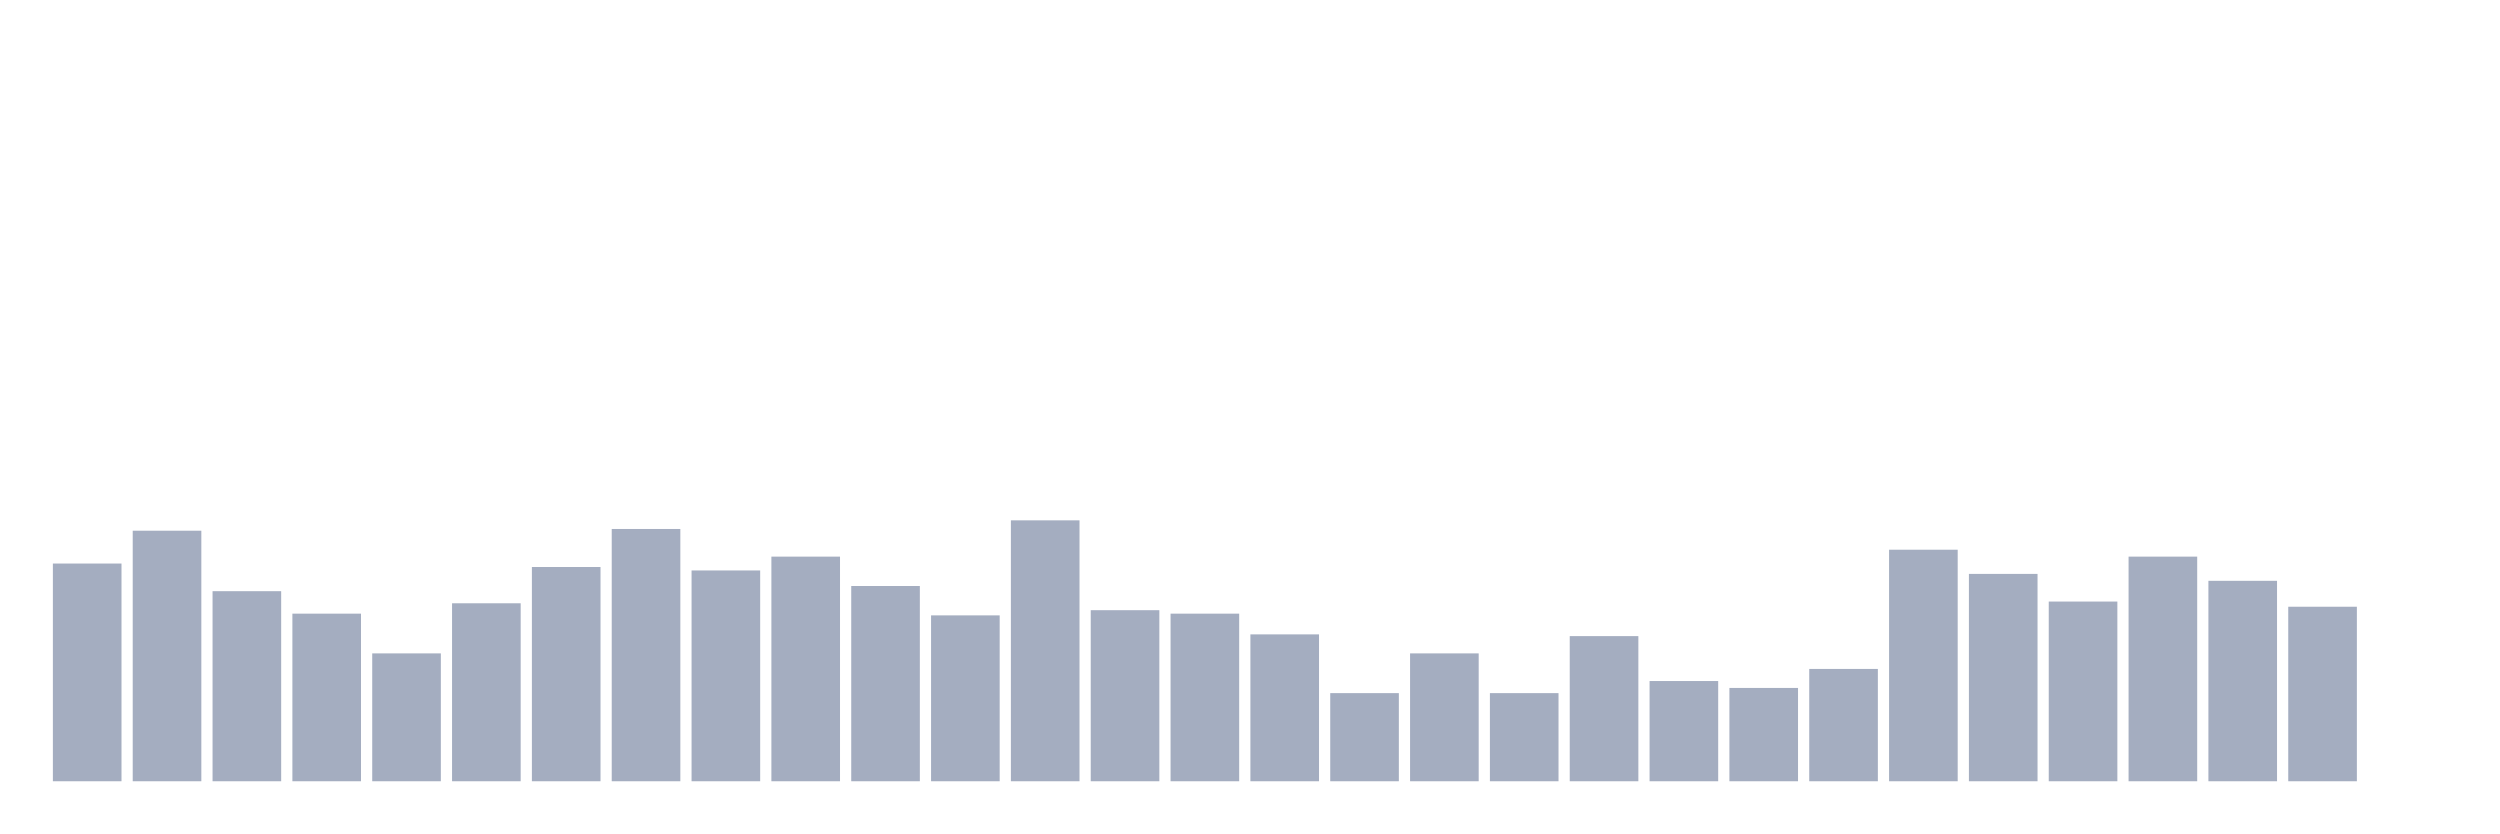
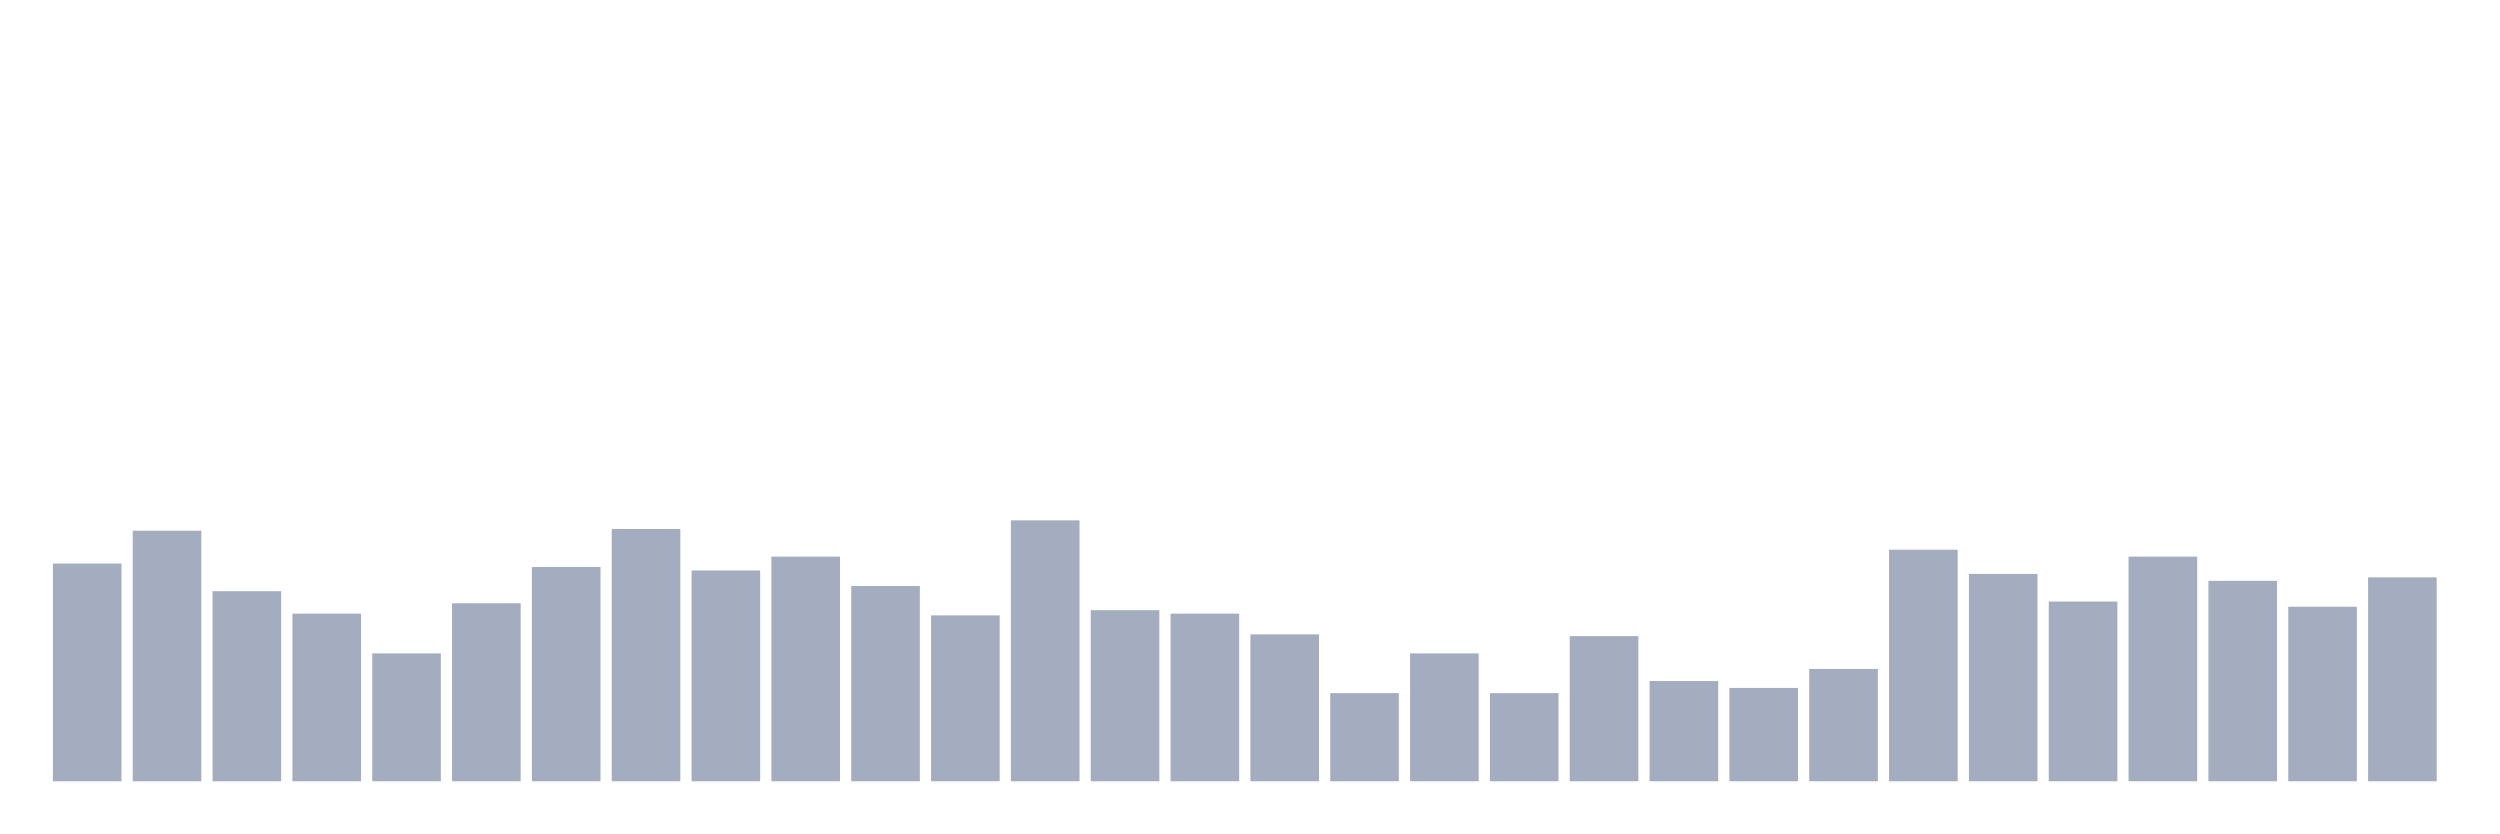
<svg xmlns="http://www.w3.org/2000/svg" viewBox="0 0 480 160">
  <g transform="translate(10,10)">
    <rect class="bar" x="0.153" width="13.175" y="98.199" height="41.801" fill="rgb(164,173,192)" />
    <rect class="bar" x="15.482" width="13.175" y="91.896" height="48.104" fill="rgb(164,173,192)" />
    <rect class="bar" x="30.81" width="13.175" y="103.507" height="36.493" fill="rgb(164,173,192)" />
    <rect class="bar" x="46.138" width="13.175" y="107.82" height="32.18" fill="rgb(164,173,192)" />
    <rect class="bar" x="61.466" width="13.175" y="115.45" height="24.55" fill="rgb(164,173,192)" />
    <rect class="bar" x="76.794" width="13.175" y="105.829" height="34.171" fill="rgb(164,173,192)" />
    <rect class="bar" x="92.123" width="13.175" y="98.863" height="41.137" fill="rgb(164,173,192)" />
    <rect class="bar" x="107.451" width="13.175" y="91.564" height="48.436" fill="rgb(164,173,192)" />
    <rect class="bar" x="122.779" width="13.175" y="99.526" height="40.474" fill="rgb(164,173,192)" />
    <rect class="bar" x="138.107" width="13.175" y="96.872" height="43.128" fill="rgb(164,173,192)" />
    <rect class="bar" x="153.436" width="13.175" y="102.512" height="37.488" fill="rgb(164,173,192)" />
    <rect class="bar" x="168.764" width="13.175" y="108.152" height="31.848" fill="rgb(164,173,192)" />
    <rect class="bar" x="184.092" width="13.175" y="89.905" height="50.095" fill="rgb(164,173,192)" />
    <rect class="bar" x="199.42" width="13.175" y="107.156" height="32.844" fill="rgb(164,173,192)" />
    <rect class="bar" x="214.748" width="13.175" y="107.82" height="32.18" fill="rgb(164,173,192)" />
    <rect class="bar" x="230.077" width="13.175" y="111.801" height="28.199" fill="rgb(164,173,192)" />
    <rect class="bar" x="245.405" width="13.175" y="123.081" height="16.919" fill="rgb(164,173,192)" />
    <rect class="bar" x="260.733" width="13.175" y="115.45" height="24.55" fill="rgb(164,173,192)" />
    <rect class="bar" x="276.061" width="13.175" y="123.081" height="16.919" fill="rgb(164,173,192)" />
    <rect class="bar" x="291.39" width="13.175" y="112.133" height="27.867" fill="rgb(164,173,192)" />
    <rect class="bar" x="306.718" width="13.175" y="120.758" height="19.242" fill="rgb(164,173,192)" />
    <rect class="bar" x="322.046" width="13.175" y="122.085" height="17.915" fill="rgb(164,173,192)" />
    <rect class="bar" x="337.374" width="13.175" y="118.436" height="21.564" fill="rgb(164,173,192)" />
    <rect class="bar" x="352.702" width="13.175" y="95.545" height="44.455" fill="rgb(164,173,192)" />
    <rect class="bar" x="368.031" width="13.175" y="100.19" height="39.81" fill="rgb(164,173,192)" />
    <rect class="bar" x="383.359" width="13.175" y="105.498" height="34.502" fill="rgb(164,173,192)" />
    <rect class="bar" x="398.687" width="13.175" y="96.872" height="43.128" fill="rgb(164,173,192)" />
    <rect class="bar" x="414.015" width="13.175" y="101.517" height="38.483" fill="rgb(164,173,192)" />
    <rect class="bar" x="429.344" width="13.175" y="106.493" height="33.507" fill="rgb(164,173,192)" />
-     <rect class="bar" x="444.672" width="13.175" y="140" height="0" fill="rgb(164,173,192)" />
+     <rect class="bar" x="444.672" width="13.175" y="100.853" height="39.147" fill="rgb(164,173,192)" />
  </g>
</svg>
